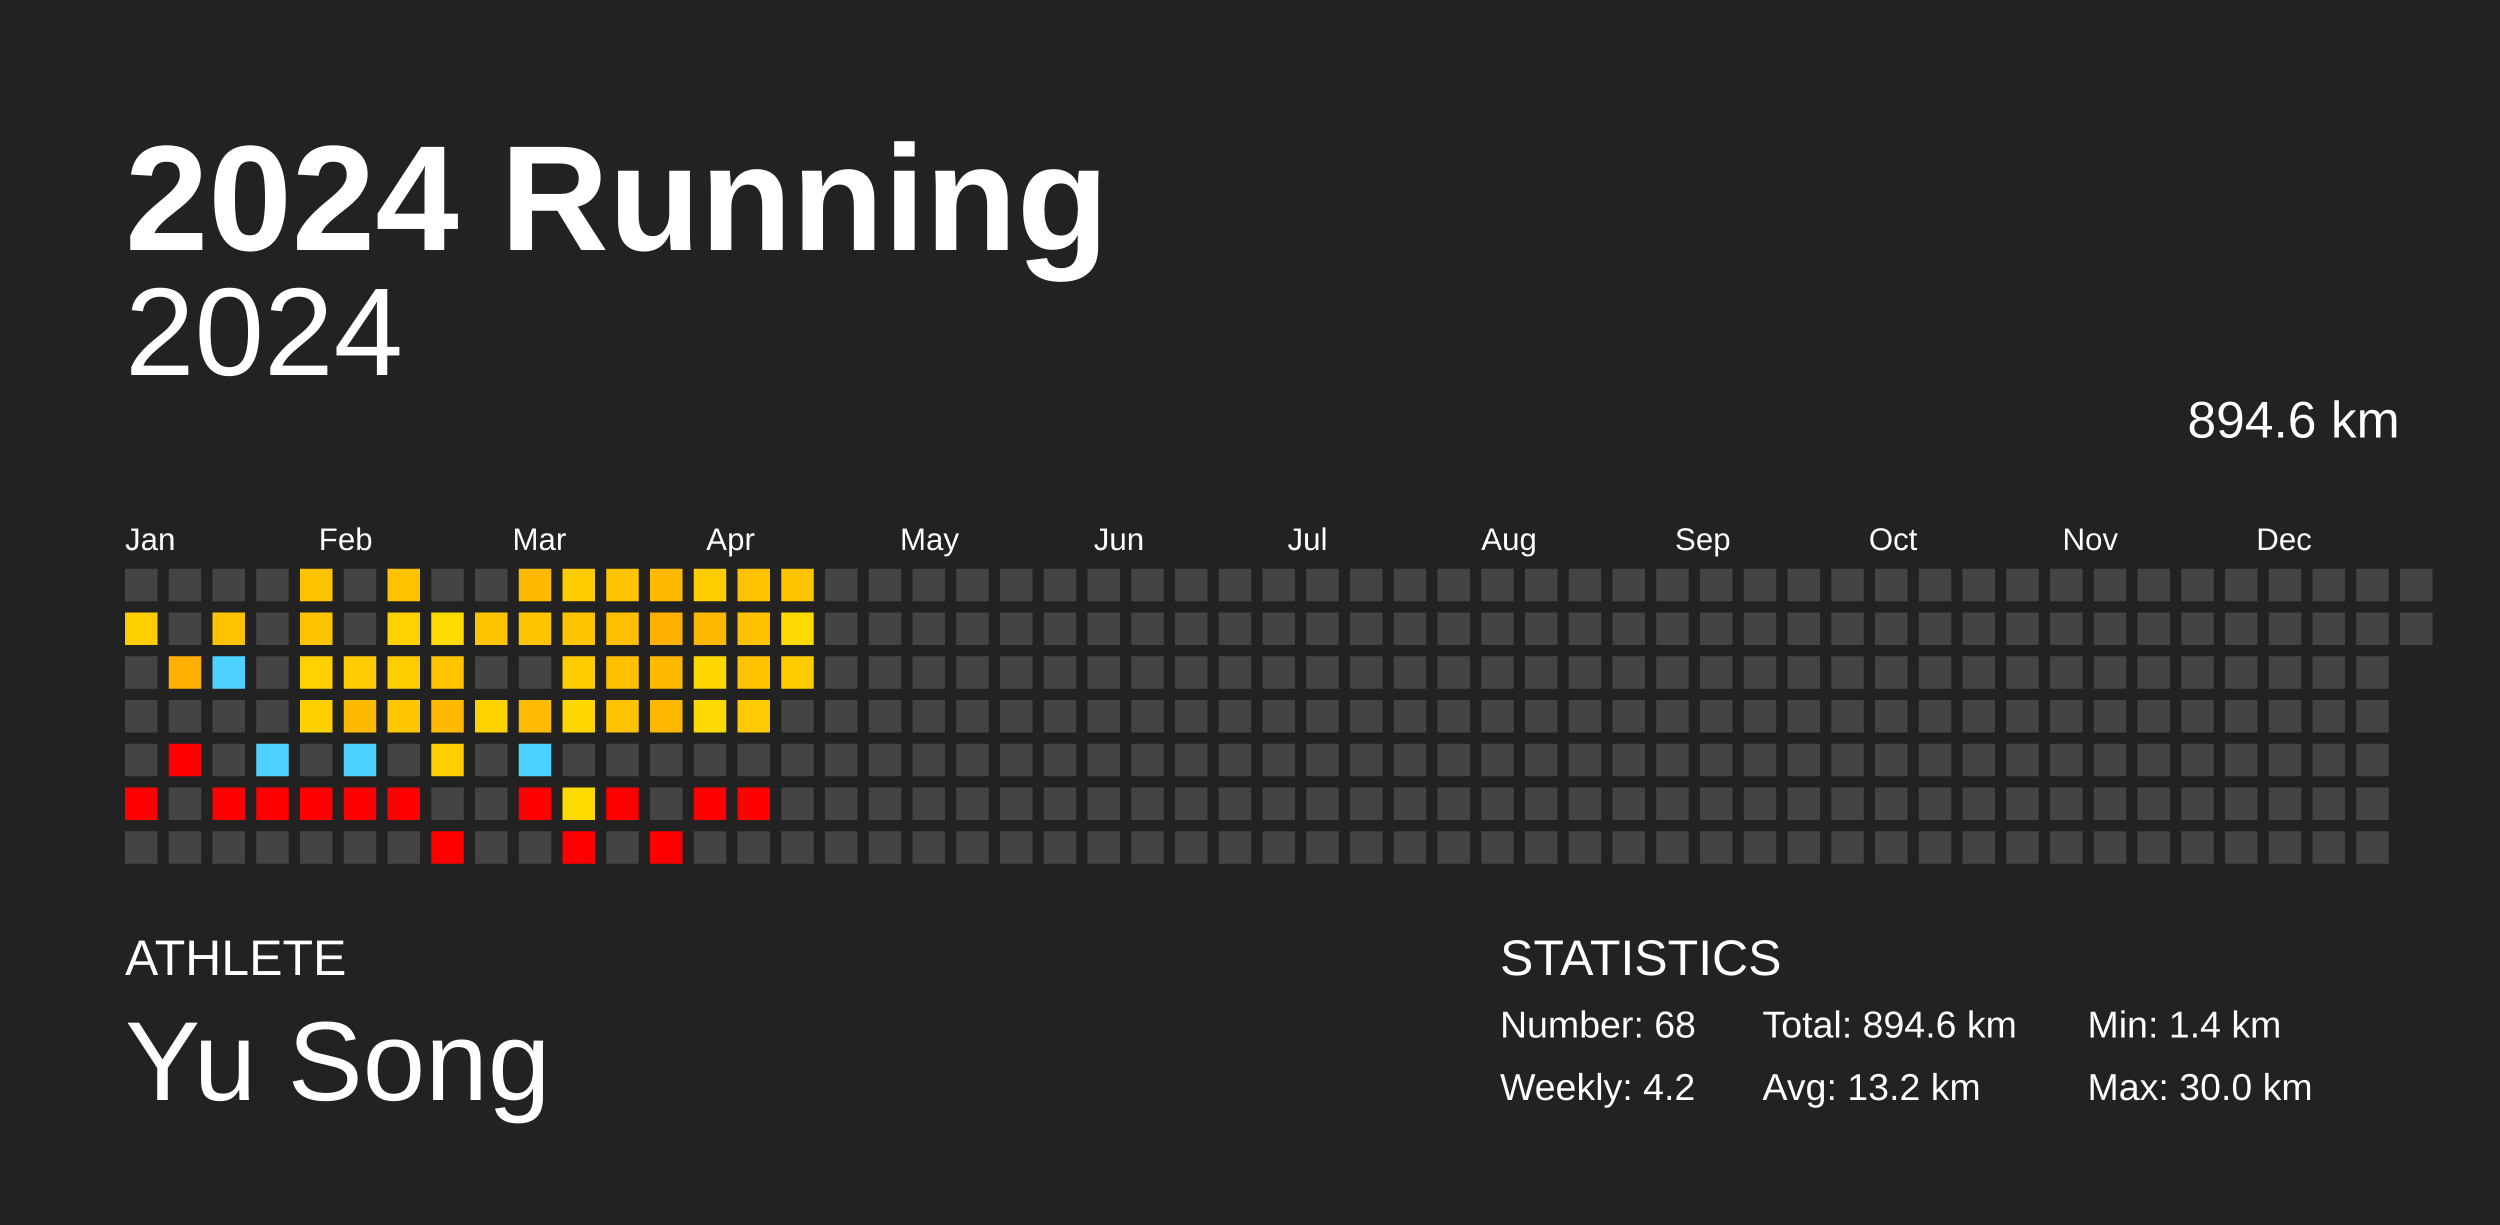
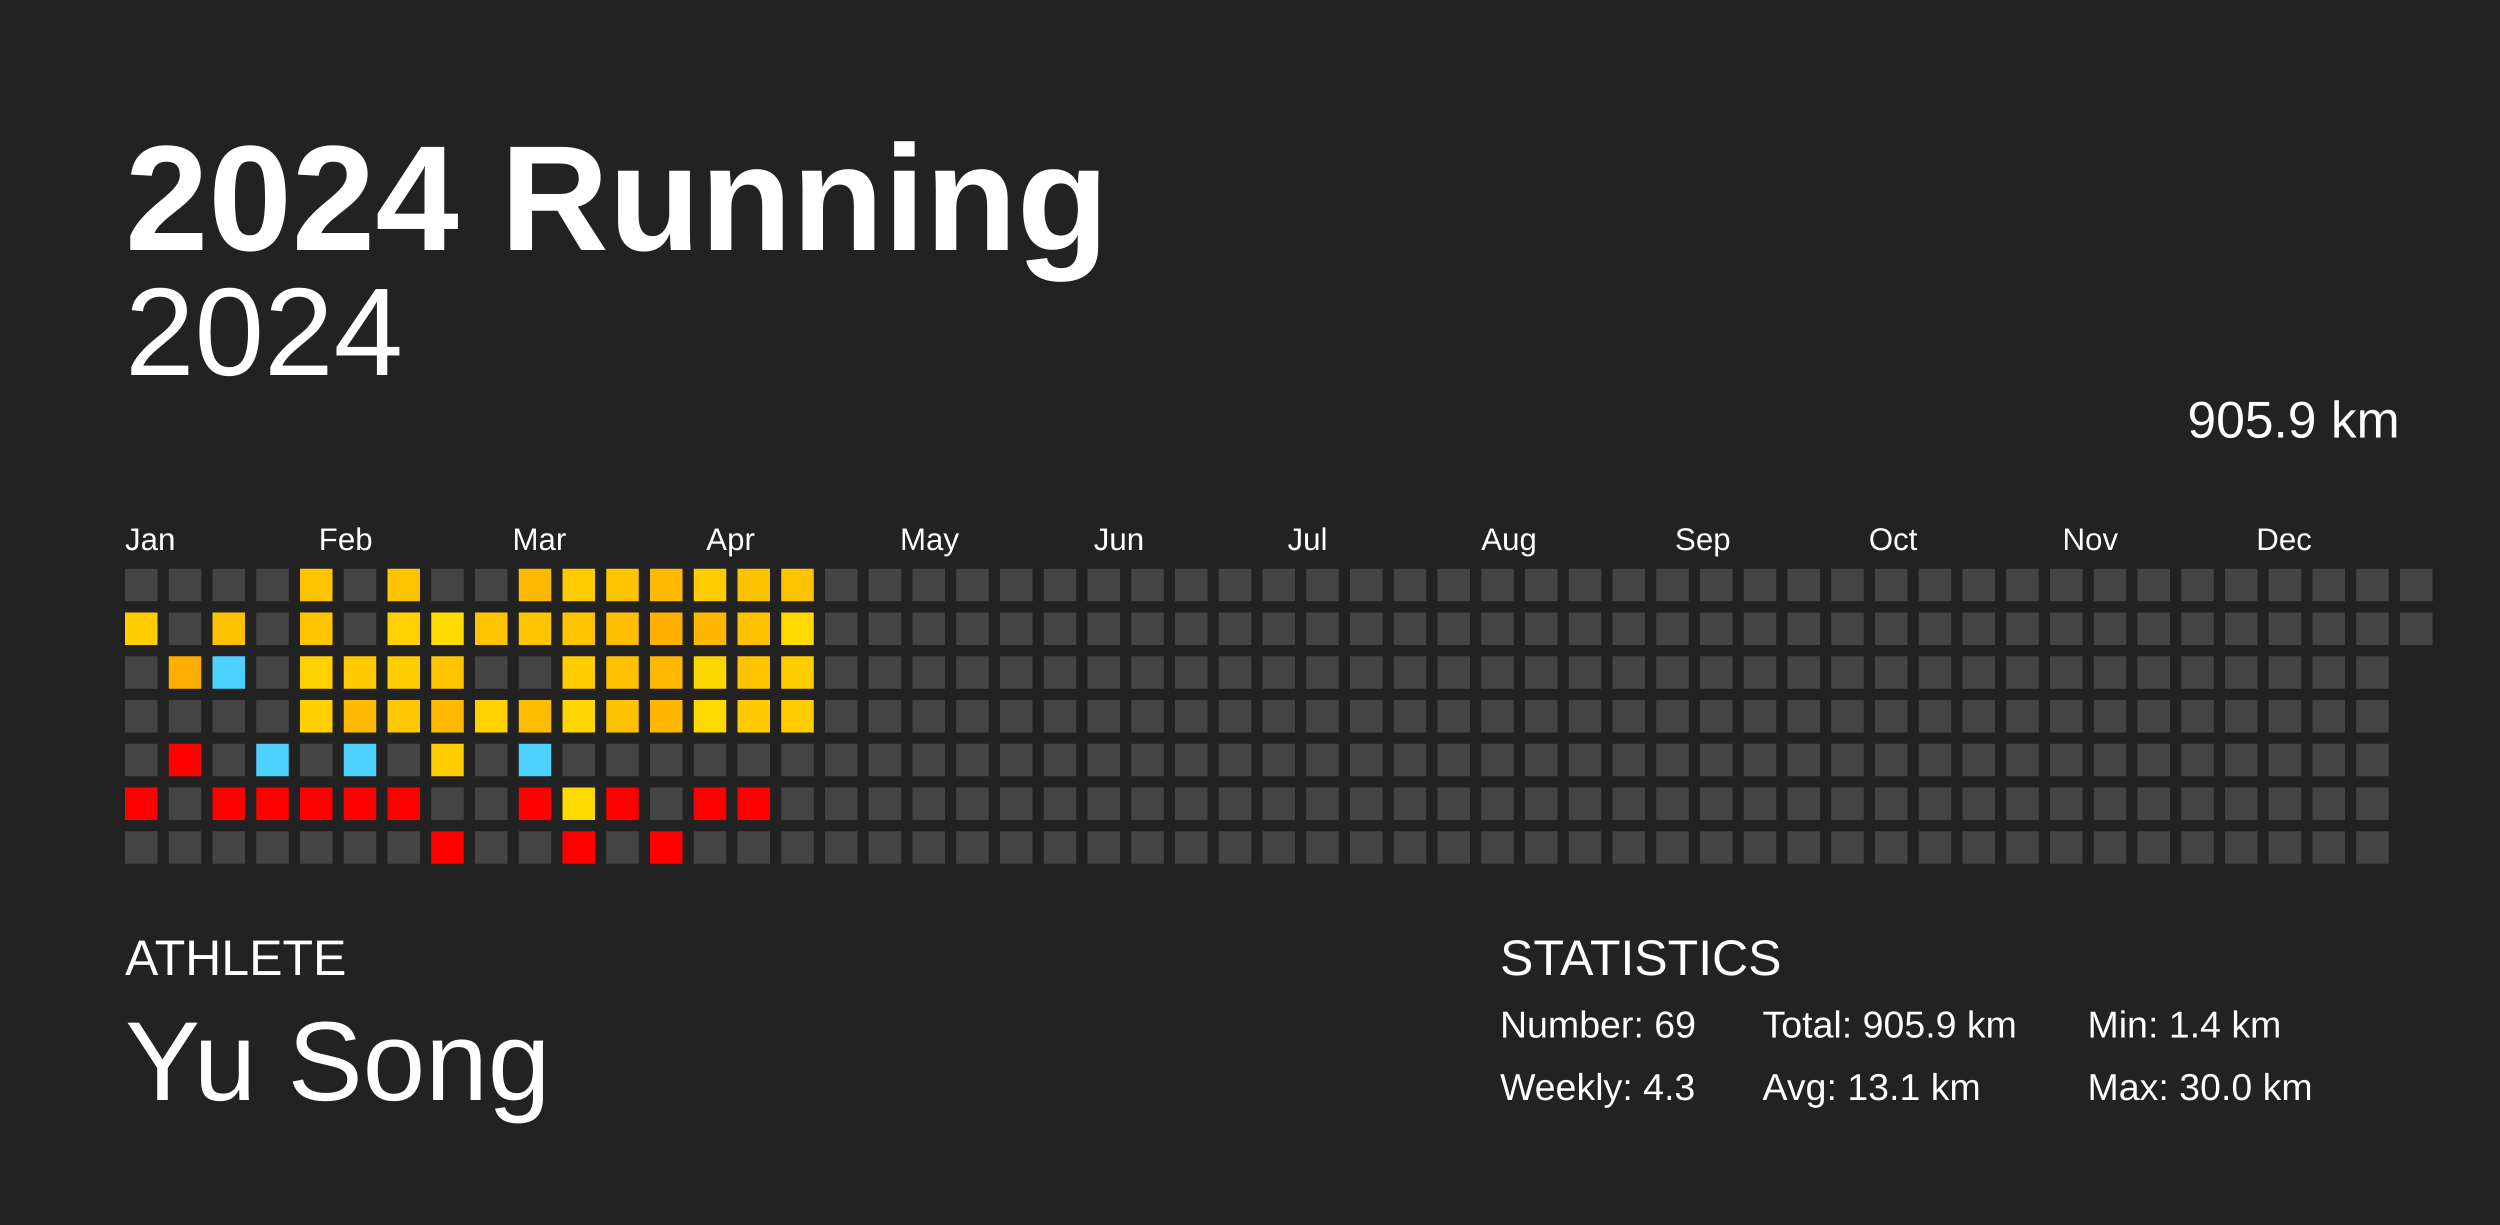
<svg xmlns="http://www.w3.org/2000/svg" baseProfile="full" height="98mm" version="1.1" viewBox="0,0,200,98" width="200mm">
  <defs />
  <rect fill="#222222" height="98" width="200" x="0" y="0" />
  <text fill="#FFFFFF" style="font-size:12px; font-family:Arial; font-weight:bold;" x="10" y="20">2024 Running</text>
  <text fill="#FFFFFF" style="font-size:4px; font-family:Arial" x="10" y="78">ATHLETE</text>
  <text fill="#FFFFFF" style="font-size:9px; font-family:Arial" x="10" y="88">Yu Song</text>
  <text fill="#FFFFFF" style="font-size:4px; font-family:Arial" x="120" y="78">STATISTICS</text>
-   <text fill="#FFFFFF" style="font-size:3px; font-family:Arial" x="120" y="83">Number: 68</text>
-   <text fill="#FFFFFF" style="font-size:3px; font-family:Arial" x="120" y="88">Weekly: 4.2</text>
-   <text fill="#FFFFFF" style="font-size:3px; font-family:Arial" x="141" y="83">Total: 894.6 km</text>
-   <text fill="#FFFFFF" style="font-size:3px; font-family:Arial" x="141" y="88">Avg: 13.2 km</text>
+   <text fill="#FFFFFF" style="font-size:3px; font-family:Arial" x="120" y="83">Number: 69</text>
+   <text fill="#FFFFFF" style="font-size:3px; font-family:Arial" x="120" y="88">Weekly: 4.3</text>
+   <text fill="#FFFFFF" style="font-size:3px; font-family:Arial" x="141" y="83">Total: 905.9 km</text>
+   <text fill="#FFFFFF" style="font-size:3px; font-family:Arial" x="141" y="88">Avg: 13.1 km</text>
  <text fill="#FFFFFF" style="font-size:3px; font-family:Arial" x="167" y="83">Min: 1.4 km</text>
  <text fill="#FFFFFF" style="font-size:3px; font-family:Arial" x="167" y="88">Max: 30.0 km</text>
  <text alignment-baseline="hanging" fill="#FFFFFF" style="font-size:10.0px; font-family:Arial;" x="10" y="30">2024</text>
-   <text alignment-baseline="hanging" fill="#FFFFFF" style="font-size:4.125px; font-family:Arial;" x="175" y="35">894.6 km</text>
+   <text alignment-baseline="hanging" fill="#FFFFFF" style="font-size:4.125px; font-family:Arial;" x="175" y="35">905.9 km</text>
  <text fill="#FFFFFF" style="font-size:2.5px; font-family:Arial" x="10.0" y="44">Jan</text>
  <text fill="#FFFFFF" style="font-size:2.5px; font-family:Arial" x="25.5" y="44">Feb</text>
  <text fill="#FFFFFF" style="font-size:2.5px; font-family:Arial" x="41.0" y="44">Mar</text>
  <text fill="#FFFFFF" style="font-size:2.5px; font-family:Arial" x="56.5" y="44">Apr</text>
  <text fill="#FFFFFF" style="font-size:2.5px; font-family:Arial" x="72.0" y="44">May</text>
  <text fill="#FFFFFF" style="font-size:2.5px; font-family:Arial" x="87.5" y="44">Jun</text>
  <text fill="#FFFFFF" style="font-size:2.5px; font-family:Arial" x="103.0" y="44">Jul</text>
  <text fill="#FFFFFF" style="font-size:2.5px; font-family:Arial" x="118.5" y="44">Aug</text>
  <text fill="#FFFFFF" style="font-size:2.5px; font-family:Arial" x="134.0" y="44">Sep</text>
  <text fill="#FFFFFF" style="font-size:2.5px; font-family:Arial" x="149.5" y="44">Oct</text>
  <text fill="#FFFFFF" style="font-size:2.5px; font-family:Arial" x="165.0" y="44">Nov</text>
  <text fill="#FFFFFF" style="font-size:2.5px; font-family:Arial" x="180.5" y="44">Dec</text>
  <rect fill="#444444" height="2.6" width="2.6" x="10.0" y="45.5" />
  <rect fill="#ffce00" height="2.6" width="2.6" x="10.0" y="49.0" />
  <rect fill="#444444" height="2.6" width="2.6" x="10.0" y="52.5" />
  <rect fill="#444444" height="2.6" width="2.6" x="10.0" y="56.0" />
  <rect fill="#444444" height="2.6" width="2.6" x="10.0" y="59.5" />
  <rect fill="red" height="2.6" width="2.6" x="10.0" y="63.0" />
  <rect fill="#444444" height="2.6" width="2.6" x="10.0" y="66.5" />
  <rect fill="#444444" height="2.6" width="2.6" x="13.5" y="45.5" />
  <rect fill="#444444" height="2.6" width="2.6" x="13.5" y="49.0" />
  <rect fill="#ffaf00" height="2.6" width="2.6" x="13.5" y="52.5" />
  <rect fill="#444444" height="2.6" width="2.6" x="13.5" y="56.0" />
  <rect fill="red" height="2.6" width="2.6" x="13.5" y="59.5" />
  <rect fill="#444444" height="2.6" width="2.6" x="13.5" y="63.0" />
  <rect fill="#444444" height="2.6" width="2.6" x="13.5" y="66.5" />
  <rect fill="#444444" height="2.6" width="2.6" x="17.0" y="45.5" />
  <rect fill="#ffc200" height="2.6" width="2.6" x="17.0" y="49.0" />
  <rect fill="#4dd2ff" height="2.6" width="2.6" x="17.0" y="52.5" />
  <rect fill="#444444" height="2.6" width="2.6" x="17.0" y="56.0" />
  <rect fill="#444444" height="2.6" width="2.6" x="17.0" y="59.5" />
  <rect fill="red" height="2.6" width="2.6" x="17.0" y="63.0" />
  <rect fill="#444444" height="2.6" width="2.6" x="17.0" y="66.5" />
  <rect fill="#444444" height="2.6" width="2.6" x="20.5" y="45.5" />
  <rect fill="#444444" height="2.6" width="2.6" x="20.5" y="49.0" />
  <rect fill="#444444" height="2.6" width="2.6" x="20.5" y="52.5" />
  <rect fill="#444444" height="2.6" width="2.6" x="20.5" y="56.0" />
  <rect fill="#4dd2ff" height="2.6" width="2.6" x="20.5" y="59.5" />
  <rect fill="red" height="2.6" width="2.6" x="20.5" y="63.0" />
  <rect fill="#444444" height="2.6" width="2.6" x="20.5" y="66.5" />
  <rect fill="#ffc300" height="2.6" width="2.6" x="24.0" y="45.5" />
  <rect fill="#ffc300" height="2.6" width="2.6" x="24.0" y="49.0" />
  <rect fill="#ffd100" height="2.6" width="2.6" x="24.0" y="52.5" />
  <rect fill="#ffd000" height="2.6" width="2.6" x="24.0" y="56.0" />
  <rect fill="#444444" height="2.6" width="2.6" x="24.0" y="59.5" />
  <rect fill="red" height="2.6" width="2.6" x="24.0" y="63.0" />
  <rect fill="#444444" height="2.6" width="2.6" x="24.0" y="66.5" />
  <rect fill="#444444" height="2.6" width="2.6" x="27.5" y="45.5" />
  <rect fill="#444444" height="2.6" width="2.6" x="27.5" y="49.0" />
  <rect fill="#ffcb00" height="2.6" width="2.6" x="27.5" y="52.5" />
  <rect fill="#ffb900" height="2.6" width="2.6" x="27.5" y="56.0" />
  <rect fill="#4dd2ff" height="2.6" width="2.6" x="27.5" y="59.5" />
  <rect fill="red" height="2.6" width="2.6" x="27.5" y="63.0" />
  <rect fill="#444444" height="2.6" width="2.6" x="27.5" y="66.5" />
  <rect fill="#ffc300" height="2.6" width="2.6" x="31.0" y="45.5" />
  <rect fill="#ffd100" height="2.6" width="2.6" x="31.0" y="49.0" />
  <rect fill="#ffcd00" height="2.6" width="2.6" x="31.0" y="52.5" />
  <rect fill="#ffc700" height="2.6" width="2.6" x="31.0" y="56.0" />
  <rect fill="#444444" height="2.6" width="2.6" x="31.0" y="59.5" />
  <rect fill="red" height="2.6" width="2.6" x="31.0" y="63.0" />
  <rect fill="#444444" height="2.6" width="2.6" x="31.0" y="66.5" />
  <rect fill="#444444" height="2.6" width="2.6" x="34.5" y="45.5" />
  <rect fill="#ffdb00" height="2.6" width="2.6" x="34.5" y="49.0" />
  <rect fill="#ffc300" height="2.6" width="2.6" x="34.5" y="52.5" />
  <rect fill="#ffba00" height="2.6" width="2.6" x="34.5" y="56.0" />
  <rect fill="#ffcd00" height="2.6" width="2.6" x="34.5" y="59.5" />
  <rect fill="#444444" height="2.6" width="2.6" x="34.5" y="63.0" />
  <rect fill="red" height="2.6" width="2.6" x="34.5" y="66.5" />
  <rect fill="#444444" height="2.6" width="2.6" x="38.0" y="45.5" />
  <rect fill="#ffc400" height="2.6" width="2.6" x="38.0" y="49.0" />
  <rect fill="#444444" height="2.6" width="2.6" x="38.0" y="52.5" />
  <rect fill="#ffd200" height="2.6" width="2.6" x="38.0" y="56.0" />
  <rect fill="#444444" height="2.6" width="2.6" x="38.0" y="59.5" />
  <rect fill="#444444" height="2.6" width="2.6" x="38.0" y="63.0" />
  <rect fill="#444444" height="2.6" width="2.6" x="38.0" y="66.5" />
  <rect fill="#ffba00" height="2.6" width="2.6" x="41.5" y="45.5" />
  <rect fill="#ffc400" height="2.6" width="2.6" x="41.5" y="49.0" />
  <rect fill="#444444" height="2.6" width="2.6" x="41.5" y="52.5" />
  <rect fill="#ffbb00" height="2.6" width="2.6" x="41.5" y="56.0" />
  <rect fill="#4dd2ff" height="2.6" width="2.6" x="41.5" y="59.5" />
  <rect fill="red" height="2.6" width="2.6" x="41.5" y="63.0" />
  <rect fill="#444444" height="2.6" width="2.6" x="41.5" y="66.5" />
  <rect fill="#ffcc00" height="2.6" width="2.6" x="45.0" y="45.5" />
  <rect fill="#ffc300" height="2.6" width="2.6" x="45.0" y="49.0" />
  <rect fill="#ffcc00" height="2.6" width="2.6" x="45.0" y="52.5" />
  <rect fill="#ffd600" height="2.6" width="2.6" x="45.0" y="56.0" />
  <rect fill="#444444" height="2.6" width="2.6" x="45.0" y="59.5" />
  <rect fill="#ffda00" height="2.6" width="2.6" x="45.0" y="63.0" />
  <rect fill="red" height="2.6" width="2.6" x="45.0" y="66.5" />
  <rect fill="#ffc300" height="2.6" width="2.6" x="48.5" y="45.5" />
  <rect fill="#ffbe00" height="2.6" width="2.6" x="48.5" y="49.0" />
  <rect fill="#ffc000" height="2.6" width="2.6" x="48.5" y="52.5" />
  <rect fill="#ffc200" height="2.6" width="2.6" x="48.5" y="56.0" />
  <rect fill="#444444" height="2.6" width="2.6" x="48.5" y="59.5" />
  <rect fill="red" height="2.6" width="2.6" x="48.5" y="63.0" />
  <rect fill="#444444" height="2.6" width="2.6" x="48.5" y="66.5" />
  <rect fill="#ffb900" height="2.6" width="2.6" x="52.0" y="45.5" />
  <rect fill="#ffb000" height="2.6" width="2.6" x="52.0" y="49.0" />
  <rect fill="#ffb900" height="2.6" width="2.6" x="52.0" y="52.5" />
  <rect fill="#ffb700" height="2.6" width="2.6" x="52.0" y="56.0" />
  <rect fill="#444444" height="2.6" width="2.6" x="52.0" y="59.5" />
  <rect fill="#444444" height="2.6" width="2.6" x="52.0" y="63.0" />
  <rect fill="red" height="2.6" width="2.6" x="52.0" y="66.5" />
  <rect fill="#ffcd00" height="2.6" width="2.6" x="55.5" y="45.5" />
  <rect fill="#ffb800" height="2.6" width="2.6" x="55.5" y="49.0" />
  <rect fill="#ffd700" height="2.6" width="2.6" x="55.5" y="52.5" />
  <rect fill="#ffd900" height="2.6" width="2.6" x="55.5" y="56.0" />
  <rect fill="#444444" height="2.6" width="2.6" x="55.5" y="59.5" />
  <rect fill="red" height="2.6" width="2.6" x="55.5" y="63.0" />
  <rect fill="#444444" height="2.6" width="2.6" x="55.5" y="66.5" />
  <rect fill="#ffc200" height="2.6" width="2.6" x="59.0" y="45.5" />
  <rect fill="#ffc100" height="2.6" width="2.6" x="59.0" y="49.0" />
  <rect fill="#ffc300" height="2.6" width="2.6" x="59.0" y="52.5" />
  <rect fill="#ffcb00" height="2.6" width="2.6" x="59.0" y="56.0" />
  <rect fill="#444444" height="2.6" width="2.6" x="59.0" y="59.5" />
  <rect fill="red" height="2.6" width="2.6" x="59.0" y="63.0" />
  <rect fill="#444444" height="2.6" width="2.6" x="59.0" y="66.5" />
  <rect fill="#ffc400" height="2.6" width="2.6" x="62.5" y="45.5" />
  <rect fill="#ffd900" height="2.6" width="2.6" x="62.5" y="49.0" />
  <rect fill="#ffcc00" height="2.6" width="2.6" x="62.5" y="52.5" />
-   <rect fill="#444444" height="2.6" width="2.6" x="62.5" y="56.0" />
+   <rect fill="#ffcc00" height="2.6" width="2.6" x="62.5" y="56.0" />
  <rect fill="#444444" height="2.6" width="2.6" x="62.5" y="59.5" />
  <rect fill="#444444" height="2.6" width="2.6" x="62.5" y="63.0" />
  <rect fill="#444444" height="2.6" width="2.6" x="62.5" y="66.5" />
  <rect fill="#444444" height="2.6" width="2.6" x="66.0" y="45.5" />
  <rect fill="#444444" height="2.6" width="2.6" x="66.0" y="49.0" />
  <rect fill="#444444" height="2.6" width="2.6" x="66.0" y="52.5" />
  <rect fill="#444444" height="2.6" width="2.6" x="66.0" y="56.0" />
  <rect fill="#444444" height="2.6" width="2.6" x="66.0" y="59.5" />
  <rect fill="#444444" height="2.6" width="2.6" x="66.0" y="63.0" />
  <rect fill="#444444" height="2.6" width="2.6" x="66.0" y="66.5" />
  <rect fill="#444444" height="2.6" width="2.6" x="69.5" y="45.5" />
  <rect fill="#444444" height="2.6" width="2.6" x="69.5" y="49.0" />
  <rect fill="#444444" height="2.6" width="2.6" x="69.5" y="52.5" />
  <rect fill="#444444" height="2.6" width="2.6" x="69.5" y="56.0" />
  <rect fill="#444444" height="2.6" width="2.6" x="69.5" y="59.5" />
  <rect fill="#444444" height="2.6" width="2.6" x="69.5" y="63.0" />
  <rect fill="#444444" height="2.6" width="2.6" x="69.5" y="66.5" />
  <rect fill="#444444" height="2.6" width="2.6" x="73.0" y="45.5" />
  <rect fill="#444444" height="2.6" width="2.6" x="73.0" y="49.0" />
  <rect fill="#444444" height="2.6" width="2.6" x="73.0" y="52.5" />
  <rect fill="#444444" height="2.6" width="2.6" x="73.0" y="56.0" />
  <rect fill="#444444" height="2.6" width="2.6" x="73.0" y="59.5" />
  <rect fill="#444444" height="2.6" width="2.6" x="73.0" y="63.0" />
  <rect fill="#444444" height="2.6" width="2.6" x="73.0" y="66.5" />
  <rect fill="#444444" height="2.6" width="2.6" x="76.5" y="45.5" />
  <rect fill="#444444" height="2.6" width="2.6" x="76.5" y="49.0" />
  <rect fill="#444444" height="2.6" width="2.6" x="76.5" y="52.5" />
  <rect fill="#444444" height="2.6" width="2.6" x="76.5" y="56.0" />
  <rect fill="#444444" height="2.6" width="2.6" x="76.5" y="59.5" />
  <rect fill="#444444" height="2.6" width="2.6" x="76.5" y="63.0" />
  <rect fill="#444444" height="2.6" width="2.6" x="76.5" y="66.5" />
  <rect fill="#444444" height="2.6" width="2.6" x="80.0" y="45.5" />
  <rect fill="#444444" height="2.6" width="2.6" x="80.0" y="49.0" />
  <rect fill="#444444" height="2.6" width="2.6" x="80.0" y="52.5" />
  <rect fill="#444444" height="2.6" width="2.6" x="80.0" y="56.0" />
  <rect fill="#444444" height="2.6" width="2.6" x="80.0" y="59.5" />
  <rect fill="#444444" height="2.6" width="2.6" x="80.0" y="63.0" />
  <rect fill="#444444" height="2.6" width="2.6" x="80.0" y="66.5" />
  <rect fill="#444444" height="2.6" width="2.6" x="83.5" y="45.5" />
  <rect fill="#444444" height="2.6" width="2.6" x="83.5" y="49.0" />
  <rect fill="#444444" height="2.6" width="2.6" x="83.5" y="52.5" />
  <rect fill="#444444" height="2.6" width="2.6" x="83.5" y="56.0" />
  <rect fill="#444444" height="2.6" width="2.6" x="83.5" y="59.5" />
  <rect fill="#444444" height="2.6" width="2.6" x="83.5" y="63.0" />
  <rect fill="#444444" height="2.6" width="2.6" x="83.5" y="66.5" />
  <rect fill="#444444" height="2.6" width="2.6" x="87.0" y="45.5" />
  <rect fill="#444444" height="2.6" width="2.6" x="87.0" y="49.0" />
  <rect fill="#444444" height="2.6" width="2.6" x="87.0" y="52.5" />
  <rect fill="#444444" height="2.6" width="2.6" x="87.0" y="56.0" />
  <rect fill="#444444" height="2.6" width="2.6" x="87.0" y="59.5" />
  <rect fill="#444444" height="2.6" width="2.6" x="87.0" y="63.0" />
  <rect fill="#444444" height="2.6" width="2.6" x="87.0" y="66.5" />
  <rect fill="#444444" height="2.6" width="2.6" x="90.5" y="45.5" />
  <rect fill="#444444" height="2.6" width="2.6" x="90.5" y="49.0" />
  <rect fill="#444444" height="2.6" width="2.6" x="90.5" y="52.5" />
  <rect fill="#444444" height="2.6" width="2.6" x="90.5" y="56.0" />
  <rect fill="#444444" height="2.6" width="2.6" x="90.5" y="59.5" />
  <rect fill="#444444" height="2.6" width="2.6" x="90.5" y="63.0" />
  <rect fill="#444444" height="2.6" width="2.6" x="90.5" y="66.5" />
  <rect fill="#444444" height="2.6" width="2.6" x="94.0" y="45.5" />
  <rect fill="#444444" height="2.6" width="2.6" x="94.0" y="49.0" />
  <rect fill="#444444" height="2.6" width="2.6" x="94.0" y="52.5" />
  <rect fill="#444444" height="2.6" width="2.6" x="94.0" y="56.0" />
  <rect fill="#444444" height="2.6" width="2.6" x="94.0" y="59.5" />
  <rect fill="#444444" height="2.6" width="2.6" x="94.0" y="63.0" />
  <rect fill="#444444" height="2.6" width="2.6" x="94.0" y="66.5" />
  <rect fill="#444444" height="2.6" width="2.6" x="97.5" y="45.5" />
  <rect fill="#444444" height="2.6" width="2.6" x="97.5" y="49.0" />
  <rect fill="#444444" height="2.6" width="2.6" x="97.5" y="52.5" />
  <rect fill="#444444" height="2.6" width="2.6" x="97.5" y="56.0" />
  <rect fill="#444444" height="2.6" width="2.6" x="97.5" y="59.5" />
  <rect fill="#444444" height="2.6" width="2.6" x="97.5" y="63.0" />
  <rect fill="#444444" height="2.6" width="2.6" x="97.5" y="66.5" />
  <rect fill="#444444" height="2.6" width="2.6" x="101.0" y="45.5" />
  <rect fill="#444444" height="2.6" width="2.6" x="101.0" y="49.0" />
  <rect fill="#444444" height="2.6" width="2.6" x="101.0" y="52.5" />
  <rect fill="#444444" height="2.6" width="2.6" x="101.0" y="56.0" />
  <rect fill="#444444" height="2.6" width="2.6" x="101.0" y="59.5" />
  <rect fill="#444444" height="2.6" width="2.6" x="101.0" y="63.0" />
  <rect fill="#444444" height="2.6" width="2.6" x="101.0" y="66.5" />
  <rect fill="#444444" height="2.6" width="2.6" x="104.5" y="45.5" />
  <rect fill="#444444" height="2.6" width="2.6" x="104.5" y="49.0" />
  <rect fill="#444444" height="2.6" width="2.6" x="104.5" y="52.5" />
  <rect fill="#444444" height="2.6" width="2.6" x="104.5" y="56.0" />
  <rect fill="#444444" height="2.6" width="2.6" x="104.5" y="59.5" />
  <rect fill="#444444" height="2.6" width="2.6" x="104.5" y="63.0" />
  <rect fill="#444444" height="2.6" width="2.6" x="104.5" y="66.5" />
  <rect fill="#444444" height="2.6" width="2.6" x="108.0" y="45.5" />
  <rect fill="#444444" height="2.6" width="2.6" x="108.0" y="49.0" />
  <rect fill="#444444" height="2.6" width="2.6" x="108.0" y="52.5" />
  <rect fill="#444444" height="2.6" width="2.6" x="108.0" y="56.0" />
  <rect fill="#444444" height="2.6" width="2.6" x="108.0" y="59.5" />
  <rect fill="#444444" height="2.6" width="2.6" x="108.0" y="63.0" />
  <rect fill="#444444" height="2.6" width="2.6" x="108.0" y="66.5" />
  <rect fill="#444444" height="2.6" width="2.6" x="111.5" y="45.5" />
  <rect fill="#444444" height="2.6" width="2.6" x="111.5" y="49.0" />
  <rect fill="#444444" height="2.6" width="2.6" x="111.5" y="52.5" />
  <rect fill="#444444" height="2.6" width="2.6" x="111.5" y="56.0" />
  <rect fill="#444444" height="2.6" width="2.6" x="111.5" y="59.5" />
  <rect fill="#444444" height="2.6" width="2.6" x="111.5" y="63.0" />
  <rect fill="#444444" height="2.6" width="2.6" x="111.5" y="66.5" />
  <rect fill="#444444" height="2.6" width="2.6" x="115.0" y="45.5" />
  <rect fill="#444444" height="2.6" width="2.6" x="115.0" y="49.0" />
  <rect fill="#444444" height="2.6" width="2.6" x="115.0" y="52.5" />
  <rect fill="#444444" height="2.6" width="2.6" x="115.0" y="56.0" />
  <rect fill="#444444" height="2.6" width="2.6" x="115.0" y="59.5" />
  <rect fill="#444444" height="2.6" width="2.6" x="115.0" y="63.0" />
  <rect fill="#444444" height="2.6" width="2.6" x="115.0" y="66.5" />
  <rect fill="#444444" height="2.6" width="2.6" x="118.5" y="45.5" />
  <rect fill="#444444" height="2.6" width="2.6" x="118.5" y="49.0" />
  <rect fill="#444444" height="2.6" width="2.6" x="118.5" y="52.5" />
  <rect fill="#444444" height="2.6" width="2.6" x="118.5" y="56.0" />
  <rect fill="#444444" height="2.6" width="2.6" x="118.5" y="59.5" />
  <rect fill="#444444" height="2.6" width="2.6" x="118.5" y="63.0" />
  <rect fill="#444444" height="2.6" width="2.6" x="118.5" y="66.5" />
  <rect fill="#444444" height="2.6" width="2.6" x="122.0" y="45.5" />
  <rect fill="#444444" height="2.6" width="2.6" x="122.0" y="49.0" />
  <rect fill="#444444" height="2.6" width="2.6" x="122.0" y="52.5" />
  <rect fill="#444444" height="2.6" width="2.6" x="122.0" y="56.0" />
  <rect fill="#444444" height="2.6" width="2.6" x="122.0" y="59.5" />
  <rect fill="#444444" height="2.6" width="2.6" x="122.0" y="63.0" />
  <rect fill="#444444" height="2.6" width="2.6" x="122.0" y="66.5" />
  <rect fill="#444444" height="2.6" width="2.6" x="125.5" y="45.5" />
  <rect fill="#444444" height="2.6" width="2.6" x="125.5" y="49.0" />
  <rect fill="#444444" height="2.6" width="2.6" x="125.5" y="52.5" />
  <rect fill="#444444" height="2.6" width="2.6" x="125.5" y="56.0" />
  <rect fill="#444444" height="2.6" width="2.6" x="125.5" y="59.5" />
  <rect fill="#444444" height="2.6" width="2.6" x="125.5" y="63.0" />
  <rect fill="#444444" height="2.6" width="2.6" x="125.5" y="66.5" />
  <rect fill="#444444" height="2.6" width="2.6" x="129.0" y="45.5" />
  <rect fill="#444444" height="2.6" width="2.6" x="129.0" y="49.0" />
  <rect fill="#444444" height="2.6" width="2.6" x="129.0" y="52.5" />
  <rect fill="#444444" height="2.6" width="2.6" x="129.0" y="56.0" />
  <rect fill="#444444" height="2.6" width="2.6" x="129.0" y="59.5" />
  <rect fill="#444444" height="2.6" width="2.6" x="129.0" y="63.0" />
  <rect fill="#444444" height="2.6" width="2.6" x="129.0" y="66.5" />
  <rect fill="#444444" height="2.6" width="2.6" x="132.5" y="45.5" />
  <rect fill="#444444" height="2.6" width="2.6" x="132.5" y="49.0" />
  <rect fill="#444444" height="2.6" width="2.6" x="132.5" y="52.5" />
  <rect fill="#444444" height="2.6" width="2.6" x="132.5" y="56.0" />
  <rect fill="#444444" height="2.6" width="2.6" x="132.5" y="59.5" />
  <rect fill="#444444" height="2.6" width="2.6" x="132.5" y="63.0" />
  <rect fill="#444444" height="2.6" width="2.6" x="132.5" y="66.5" />
  <rect fill="#444444" height="2.6" width="2.6" x="136.0" y="45.5" />
  <rect fill="#444444" height="2.6" width="2.6" x="136.0" y="49.0" />
  <rect fill="#444444" height="2.6" width="2.6" x="136.0" y="52.5" />
  <rect fill="#444444" height="2.6" width="2.6" x="136.0" y="56.0" />
  <rect fill="#444444" height="2.6" width="2.6" x="136.0" y="59.5" />
  <rect fill="#444444" height="2.6" width="2.6" x="136.0" y="63.0" />
  <rect fill="#444444" height="2.6" width="2.6" x="136.0" y="66.5" />
  <rect fill="#444444" height="2.6" width="2.6" x="139.5" y="45.5" />
  <rect fill="#444444" height="2.6" width="2.6" x="139.5" y="49.0" />
  <rect fill="#444444" height="2.6" width="2.6" x="139.5" y="52.5" />
  <rect fill="#444444" height="2.6" width="2.6" x="139.5" y="56.0" />
  <rect fill="#444444" height="2.6" width="2.6" x="139.5" y="59.5" />
  <rect fill="#444444" height="2.6" width="2.6" x="139.5" y="63.0" />
  <rect fill="#444444" height="2.6" width="2.6" x="139.5" y="66.5" />
  <rect fill="#444444" height="2.6" width="2.6" x="143.0" y="45.5" />
  <rect fill="#444444" height="2.6" width="2.6" x="143.0" y="49.0" />
  <rect fill="#444444" height="2.6" width="2.6" x="143.0" y="52.5" />
  <rect fill="#444444" height="2.6" width="2.6" x="143.0" y="56.0" />
  <rect fill="#444444" height="2.6" width="2.6" x="143.0" y="59.5" />
  <rect fill="#444444" height="2.6" width="2.6" x="143.0" y="63.0" />
  <rect fill="#444444" height="2.6" width="2.6" x="143.0" y="66.5" />
  <rect fill="#444444" height="2.6" width="2.6" x="146.5" y="45.5" />
  <rect fill="#444444" height="2.6" width="2.6" x="146.5" y="49.0" />
  <rect fill="#444444" height="2.6" width="2.6" x="146.5" y="52.5" />
  <rect fill="#444444" height="2.6" width="2.6" x="146.5" y="56.0" />
  <rect fill="#444444" height="2.6" width="2.6" x="146.5" y="59.5" />
  <rect fill="#444444" height="2.6" width="2.6" x="146.5" y="63.0" />
  <rect fill="#444444" height="2.6" width="2.6" x="146.5" y="66.5" />
  <rect fill="#444444" height="2.6" width="2.6" x="150.0" y="45.5" />
  <rect fill="#444444" height="2.6" width="2.6" x="150.0" y="49.0" />
  <rect fill="#444444" height="2.6" width="2.6" x="150.0" y="52.5" />
  <rect fill="#444444" height="2.6" width="2.6" x="150.0" y="56.0" />
  <rect fill="#444444" height="2.6" width="2.6" x="150.0" y="59.5" />
  <rect fill="#444444" height="2.6" width="2.6" x="150.0" y="63.0" />
  <rect fill="#444444" height="2.6" width="2.6" x="150.0" y="66.5" />
  <rect fill="#444444" height="2.6" width="2.6" x="153.5" y="45.5" />
  <rect fill="#444444" height="2.6" width="2.6" x="153.5" y="49.0" />
  <rect fill="#444444" height="2.6" width="2.6" x="153.5" y="52.5" />
  <rect fill="#444444" height="2.6" width="2.6" x="153.5" y="56.0" />
  <rect fill="#444444" height="2.6" width="2.6" x="153.5" y="59.5" />
  <rect fill="#444444" height="2.6" width="2.6" x="153.5" y="63.0" />
  <rect fill="#444444" height="2.6" width="2.6" x="153.5" y="66.5" />
  <rect fill="#444444" height="2.6" width="2.6" x="157.0" y="45.5" />
  <rect fill="#444444" height="2.6" width="2.6" x="157.0" y="49.0" />
  <rect fill="#444444" height="2.6" width="2.6" x="157.0" y="52.5" />
  <rect fill="#444444" height="2.6" width="2.6" x="157.0" y="56.0" />
  <rect fill="#444444" height="2.6" width="2.6" x="157.0" y="59.5" />
  <rect fill="#444444" height="2.6" width="2.6" x="157.0" y="63.0" />
  <rect fill="#444444" height="2.6" width="2.6" x="157.0" y="66.5" />
  <rect fill="#444444" height="2.6" width="2.6" x="160.5" y="45.5" />
  <rect fill="#444444" height="2.6" width="2.6" x="160.5" y="49.0" />
  <rect fill="#444444" height="2.6" width="2.6" x="160.5" y="52.5" />
  <rect fill="#444444" height="2.6" width="2.6" x="160.5" y="56.0" />
  <rect fill="#444444" height="2.6" width="2.6" x="160.5" y="59.5" />
  <rect fill="#444444" height="2.6" width="2.6" x="160.5" y="63.0" />
  <rect fill="#444444" height="2.6" width="2.6" x="160.5" y="66.5" />
  <rect fill="#444444" height="2.6" width="2.6" x="164.0" y="45.5" />
  <rect fill="#444444" height="2.6" width="2.6" x="164.0" y="49.0" />
  <rect fill="#444444" height="2.6" width="2.6" x="164.0" y="52.5" />
  <rect fill="#444444" height="2.6" width="2.6" x="164.0" y="56.0" />
  <rect fill="#444444" height="2.6" width="2.6" x="164.0" y="59.5" />
  <rect fill="#444444" height="2.6" width="2.6" x="164.0" y="63.0" />
  <rect fill="#444444" height="2.6" width="2.6" x="164.0" y="66.5" />
  <rect fill="#444444" height="2.6" width="2.6" x="167.5" y="45.5" />
  <rect fill="#444444" height="2.6" width="2.6" x="167.5" y="49.0" />
  <rect fill="#444444" height="2.6" width="2.6" x="167.5" y="52.5" />
  <rect fill="#444444" height="2.6" width="2.6" x="167.5" y="56.0" />
  <rect fill="#444444" height="2.6" width="2.6" x="167.5" y="59.5" />
  <rect fill="#444444" height="2.6" width="2.6" x="167.5" y="63.0" />
  <rect fill="#444444" height="2.6" width="2.6" x="167.5" y="66.5" />
  <rect fill="#444444" height="2.6" width="2.6" x="171.0" y="45.5" />
  <rect fill="#444444" height="2.6" width="2.6" x="171.0" y="49.0" />
  <rect fill="#444444" height="2.6" width="2.6" x="171.0" y="52.5" />
  <rect fill="#444444" height="2.6" width="2.6" x="171.0" y="56.0" />
  <rect fill="#444444" height="2.6" width="2.6" x="171.0" y="59.5" />
  <rect fill="#444444" height="2.6" width="2.6" x="171.0" y="63.0" />
  <rect fill="#444444" height="2.6" width="2.6" x="171.0" y="66.5" />
  <rect fill="#444444" height="2.6" width="2.6" x="174.5" y="45.5" />
  <rect fill="#444444" height="2.6" width="2.6" x="174.5" y="49.0" />
  <rect fill="#444444" height="2.6" width="2.6" x="174.5" y="52.5" />
  <rect fill="#444444" height="2.6" width="2.6" x="174.5" y="56.0" />
  <rect fill="#444444" height="2.6" width="2.6" x="174.5" y="59.5" />
  <rect fill="#444444" height="2.6" width="2.6" x="174.5" y="63.0" />
  <rect fill="#444444" height="2.6" width="2.6" x="174.5" y="66.5" />
  <rect fill="#444444" height="2.6" width="2.6" x="178.0" y="45.5" />
  <rect fill="#444444" height="2.6" width="2.6" x="178.0" y="49.0" />
  <rect fill="#444444" height="2.6" width="2.6" x="178.0" y="52.5" />
  <rect fill="#444444" height="2.6" width="2.6" x="178.0" y="56.0" />
  <rect fill="#444444" height="2.6" width="2.6" x="178.0" y="59.5" />
  <rect fill="#444444" height="2.6" width="2.6" x="178.0" y="63.0" />
  <rect fill="#444444" height="2.6" width="2.6" x="178.0" y="66.5" />
  <rect fill="#444444" height="2.6" width="2.6" x="181.5" y="45.5" />
  <rect fill="#444444" height="2.6" width="2.6" x="181.5" y="49.0" />
  <rect fill="#444444" height="2.6" width="2.6" x="181.5" y="52.5" />
  <rect fill="#444444" height="2.6" width="2.6" x="181.5" y="56.0" />
  <rect fill="#444444" height="2.6" width="2.6" x="181.5" y="59.5" />
  <rect fill="#444444" height="2.6" width="2.6" x="181.5" y="63.0" />
  <rect fill="#444444" height="2.6" width="2.6" x="181.5" y="66.5" />
  <rect fill="#444444" height="2.6" width="2.6" x="185.0" y="45.5" />
  <rect fill="#444444" height="2.6" width="2.6" x="185.0" y="49.0" />
  <rect fill="#444444" height="2.6" width="2.6" x="185.0" y="52.5" />
  <rect fill="#444444" height="2.6" width="2.6" x="185.0" y="56.0" />
  <rect fill="#444444" height="2.6" width="2.6" x="185.0" y="59.5" />
  <rect fill="#444444" height="2.6" width="2.6" x="185.0" y="63.0" />
  <rect fill="#444444" height="2.6" width="2.6" x="185.0" y="66.5" />
  <rect fill="#444444" height="2.6" width="2.6" x="188.5" y="45.5" />
  <rect fill="#444444" height="2.6" width="2.6" x="188.5" y="49.0" />
  <rect fill="#444444" height="2.6" width="2.6" x="188.5" y="52.5" />
  <rect fill="#444444" height="2.6" width="2.6" x="188.5" y="56.0" />
  <rect fill="#444444" height="2.6" width="2.6" x="188.5" y="59.5" />
  <rect fill="#444444" height="2.6" width="2.6" x="188.5" y="63.0" />
  <rect fill="#444444" height="2.6" width="2.6" x="188.5" y="66.5" />
  <rect fill="#444444" height="2.6" width="2.6" x="192.0" y="45.5" />
  <rect fill="#444444" height="2.6" width="2.6" x="192.0" y="49.0" />
</svg>
